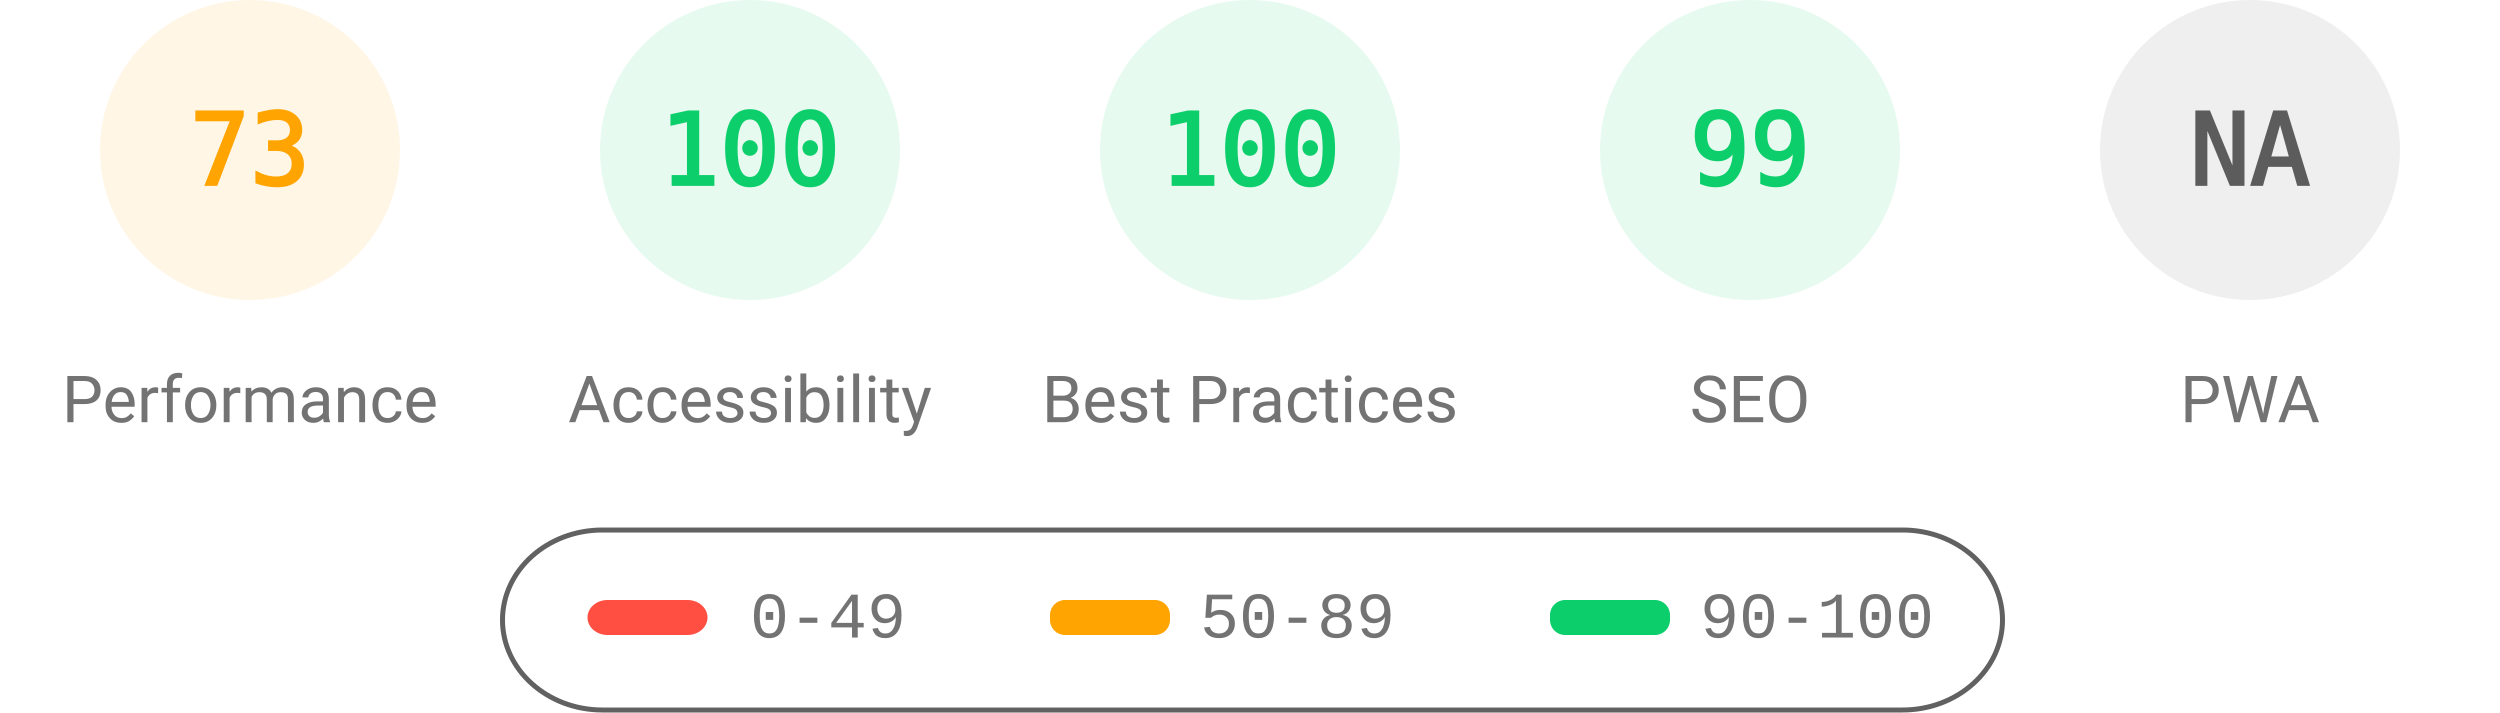
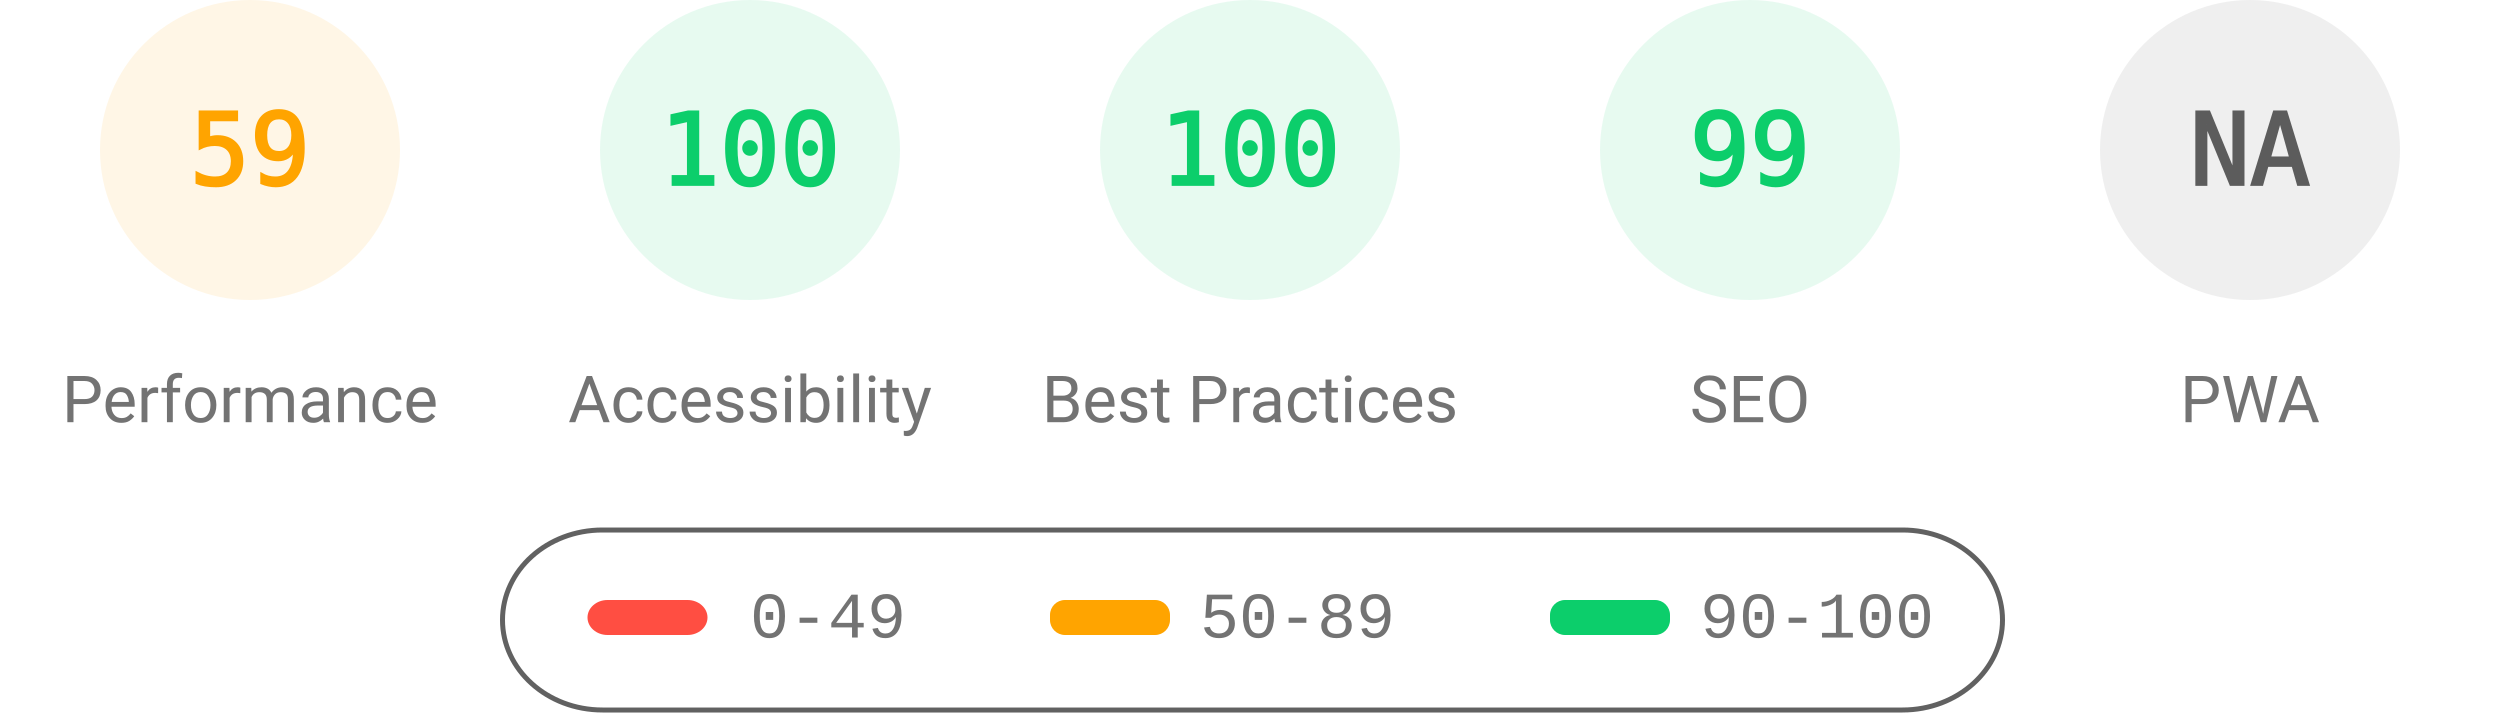
<svg xmlns="http://www.w3.org/2000/svg" fill="none" width="1000" height="285">
  <style>.gauge-base{opacity:.1}.gauge-arc{fill:none;animation-delay:250ms;stroke-linecap:round;transform:rotate(-90deg);transform-origin:100px 60px;animation:load-gauge 1s ease forwards}.guage-text{font-size:40px;font-family:monospace;text-align:center}.guage-red{color:#ff4e42;fill:#ff4e42;stroke:#ff4e42}.guage-orange{color:#ffa400;fill:#ffa400;stroke:#ffa400}.guage-green{color:#0cce6b;fill:#0cce6b;stroke:#0cce6b}.guage-undefined{color:#5c5c5c;fill:#5c5c5c;stroke:#5c5c5c}.guage-title{color:#737373;fill:#737373;stroke:none;font-size:26px;line-height:26px;font-family:Roboto,Halvetica,Arial,sans-serif}@keyframes load-gauge{from{stroke-dasharray:0 352.858}}</style>
  <svg class="guage-div guage-perf guage-orange" viewBox="0 0 200 200" width="200" height="200">
    <circle class="gauge-base" r="56" cx="100" cy="60" stroke-width="8" />
-     <circle class="gauge-arc guage-arc-1" r="56" cx="100" cy="60" stroke-width="8" style="stroke-dasharray:256.856,351.858" />
-     <text class="guage-text" x="100" y="60" alignment-baseline="central" dominant-baseline="central" text-anchor="middle">73</text>
+     <circle class="gauge-arc guage-arc-1" r="56" cx="100" cy="60" stroke-width="8" style="stroke-dasharray:207.596,351.858" />
+     <text class="guage-text" x="100" y="60" alignment-baseline="central" dominant-baseline="central" text-anchor="middle">59</text>
    <text class="guage-title" x="100" y="160" alignment-baseline="central" dominant-baseline="central" text-anchor="middle">Performance</text>
  </svg>
  <svg class="guage-div guage-acc guage-green" viewBox="0 0 200 200" width="200" height="200" x="200">
    <circle class="gauge-base" r="56" cx="100" cy="60" stroke-width="8" />
    <circle class="gauge-arc guage-arc-2" r="56" cx="100" cy="60" stroke-width="8" style="stroke-dasharray:351.858,351.858" />
    <text class="guage-text" x="100" y="60" alignment-baseline="central" dominant-baseline="central" text-anchor="middle">100</text>
    <text class="guage-title" x="100" y="160" alignment-baseline="central" dominant-baseline="central" text-anchor="middle">Accessibility</text>
  </svg>
  <svg class="guage-div guage-best guage-green" viewBox="0 0 200 200" width="200" height="200" x="400">
    <circle class="gauge-base" r="56" cx="100" cy="60" stroke-width="8" />
    <circle class="gauge-arc guage-arc-3" r="56" cx="100" cy="60" stroke-width="8" style="stroke-dasharray:351.858,351.858" />
    <text class="guage-text" x="100" y="60" alignment-baseline="central" dominant-baseline="central" text-anchor="middle">100</text>
    <text class="guage-title" x="100" y="160" alignment-baseline="central" dominant-baseline="central" text-anchor="middle">Best Practices</text>
  </svg>
  <svg class="guage-div guage-seo guage-green" viewBox="0 0 200 200" width="200" height="200" x="600">
    <circle class="gauge-base" r="56" cx="100" cy="60" stroke-width="8" />
    <circle class="gauge-arc guage-arc-4" r="56" cx="100" cy="60" stroke-width="8" style="stroke-dasharray:348.339,351.858" />
    <text class="guage-text" x="100" y="60" alignment-baseline="central" dominant-baseline="central" text-anchor="middle">99</text>
    <text class="guage-title" x="100" y="160" alignment-baseline="central" dominant-baseline="central" text-anchor="middle">SEO</text>
  </svg>
  <svg class="guage-div guage-pwa guage-undefined" viewBox="0 0 200 200" width="200" height="200" x="800">
    <circle class="gauge-base" r="56" cx="100" cy="60" stroke-width="8" />
    <circle class="gauge-arc guage-arc-4" r="56" cx="100" cy="60" stroke-width="8" style="stroke-dasharray:351.858,351.858" />
    <text class="guage-text" x="100" y="60" alignment-baseline="central" dominant-baseline="central" text-anchor="middle">NA</text>
    <text class="guage-title" x="100" y="160" alignment-baseline="central" dominant-baseline="central" text-anchor="middle">PWA</text>
  </svg>
  <svg width="604" height="76" x="200" y="210">
    <path fill="none" id="canvas_background" d="M-1-1h604v80H-1z" />
    <rect fill-opacity="0" stroke="#616161" stroke-width="2" rx="40" id="svg_2" height="72" width="600" y="2" x="1" fill="#000" />
    <rect stroke="#000" rx="8" id="svg_3" height="14" width="48" y="30" x="35" stroke-opacity="null" stroke-width="0" fill="#ff4e42" />
    <rect stroke="#000" rx="6" id="svg_4" height="14" width="48" y="30" x="220" stroke-opacity="null" stroke-width="0" fill="#ffa400" />
    <rect stroke="#000" rx="6" id="svg_5" height="14" width="48" y="30" x="420" stroke-opacity="null" stroke-width="0" fill="#0cce6b" />
    <text xml:space="preserve" text-anchor="start" font-family="'Courier New', Courier, monospace" font-size="26" id="svg_6" y="45" x="100" stroke-opacity="null" stroke-width="0" stroke="#000" fill="#737373">0-49</text>
    <text xml:space="preserve" text-anchor="start" font-family="'Courier New', Courier, monospace" font-size="26" id="svg_7" y="45" x="280" stroke-opacity="null" stroke-width="0" stroke="#000" fill="#737373">50-89</text>
    <text xml:space="preserve" text-anchor="start" font-family="'Courier New', Courier, monospace" font-size="26" id="svg_8" y="45" x="480" stroke-opacity="null" stroke-width="0" stroke="#000" fill="#737373">90-100</text>
  </svg>
</svg>
